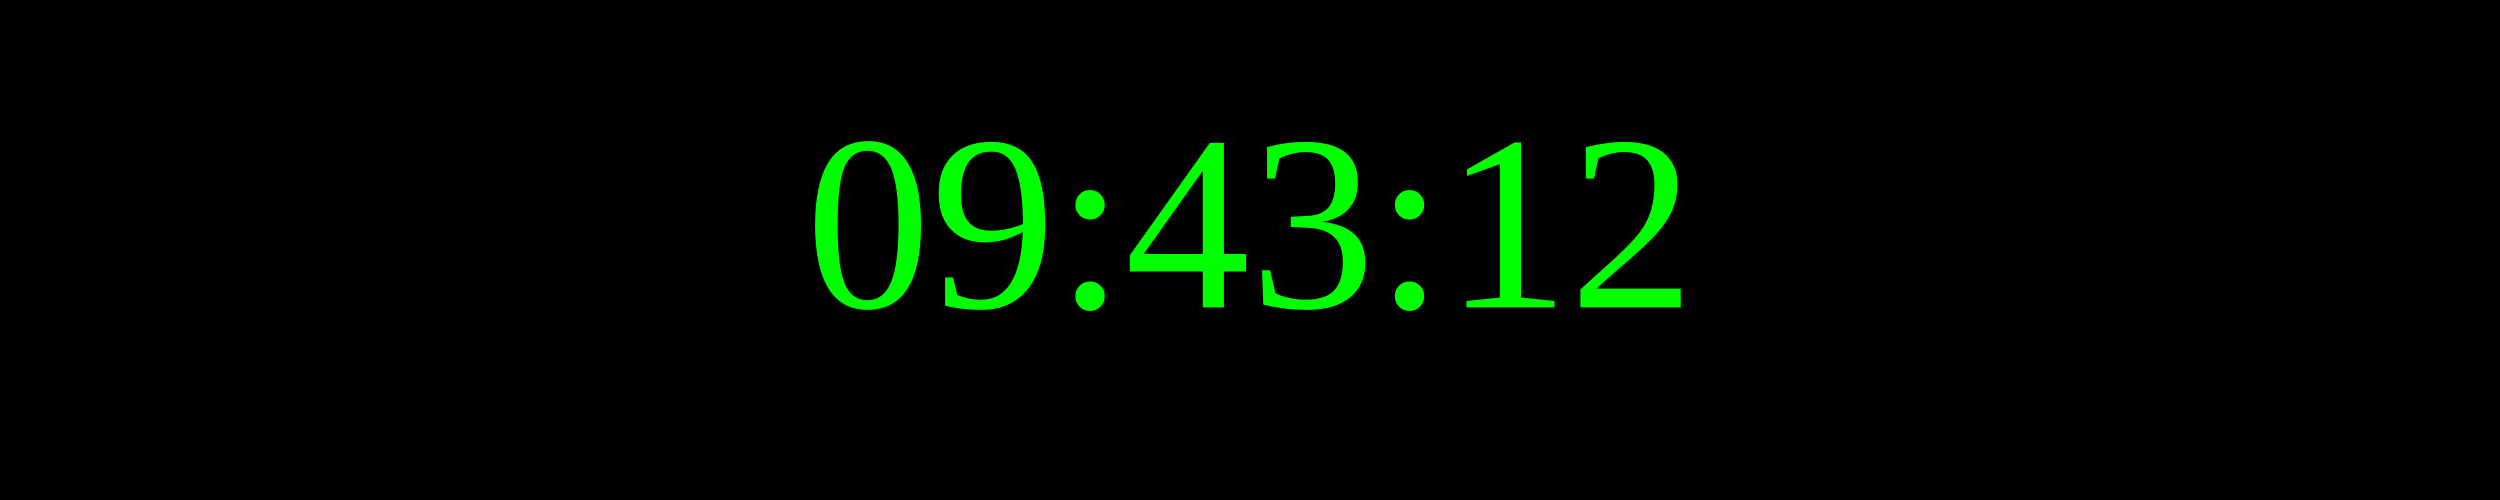
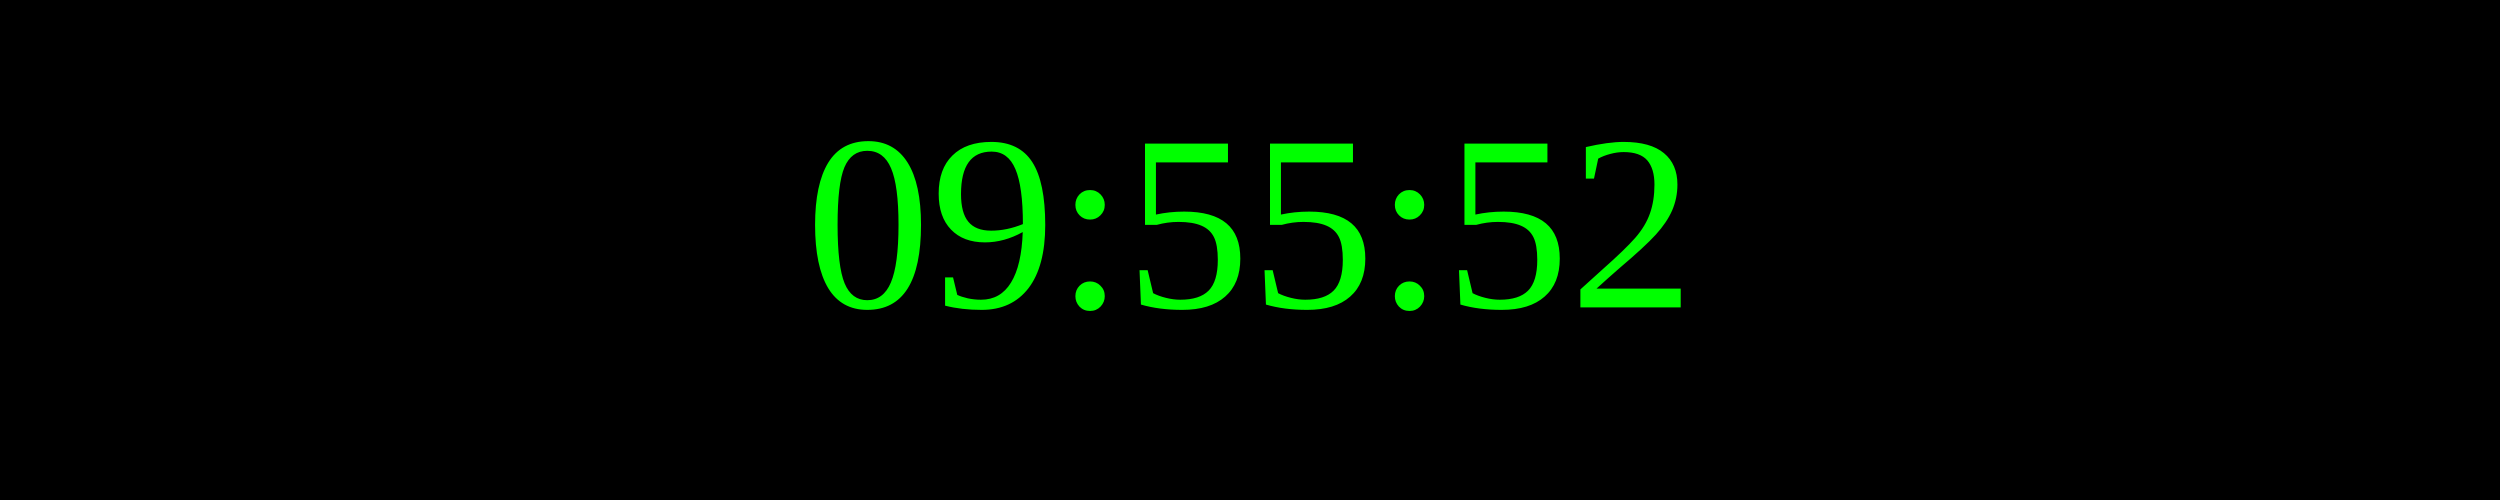
<svg xmlns="http://www.w3.org/2000/svg" width="250" height="50">
  <rect width="100%" height="100%" fill="black" />
  <text x="50%" y="50%" font-size="25" fill="lime" text-anchor="middle" dominant-baseline="middle">
- 09:43:12
+ 09:55:52
</text>
</svg>
